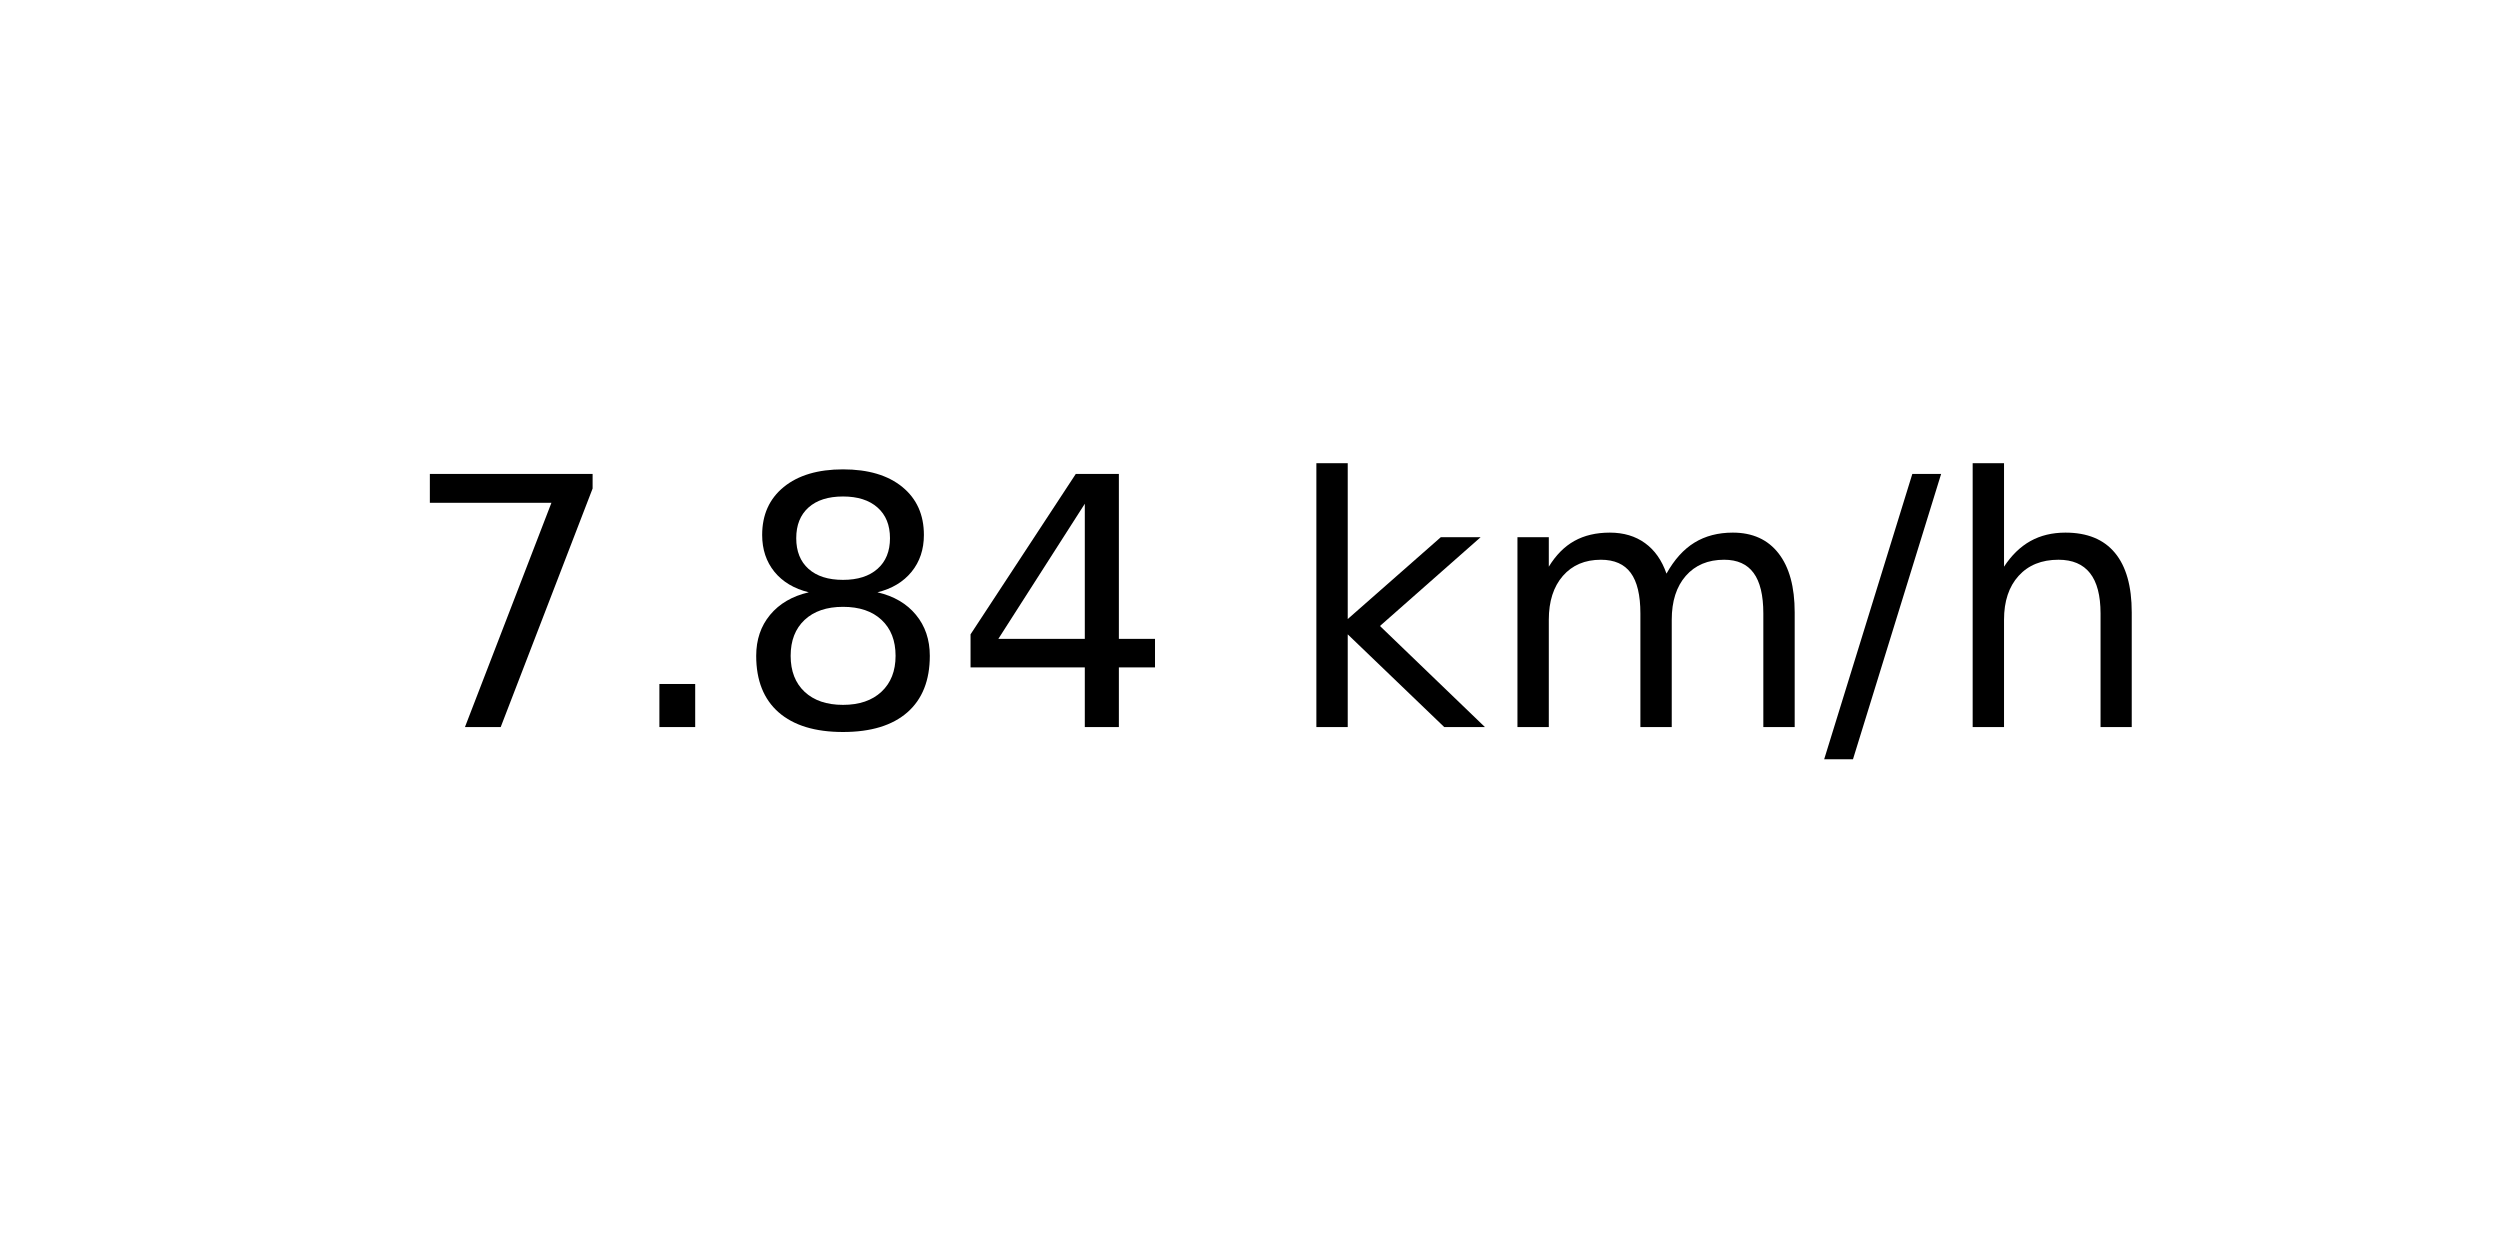
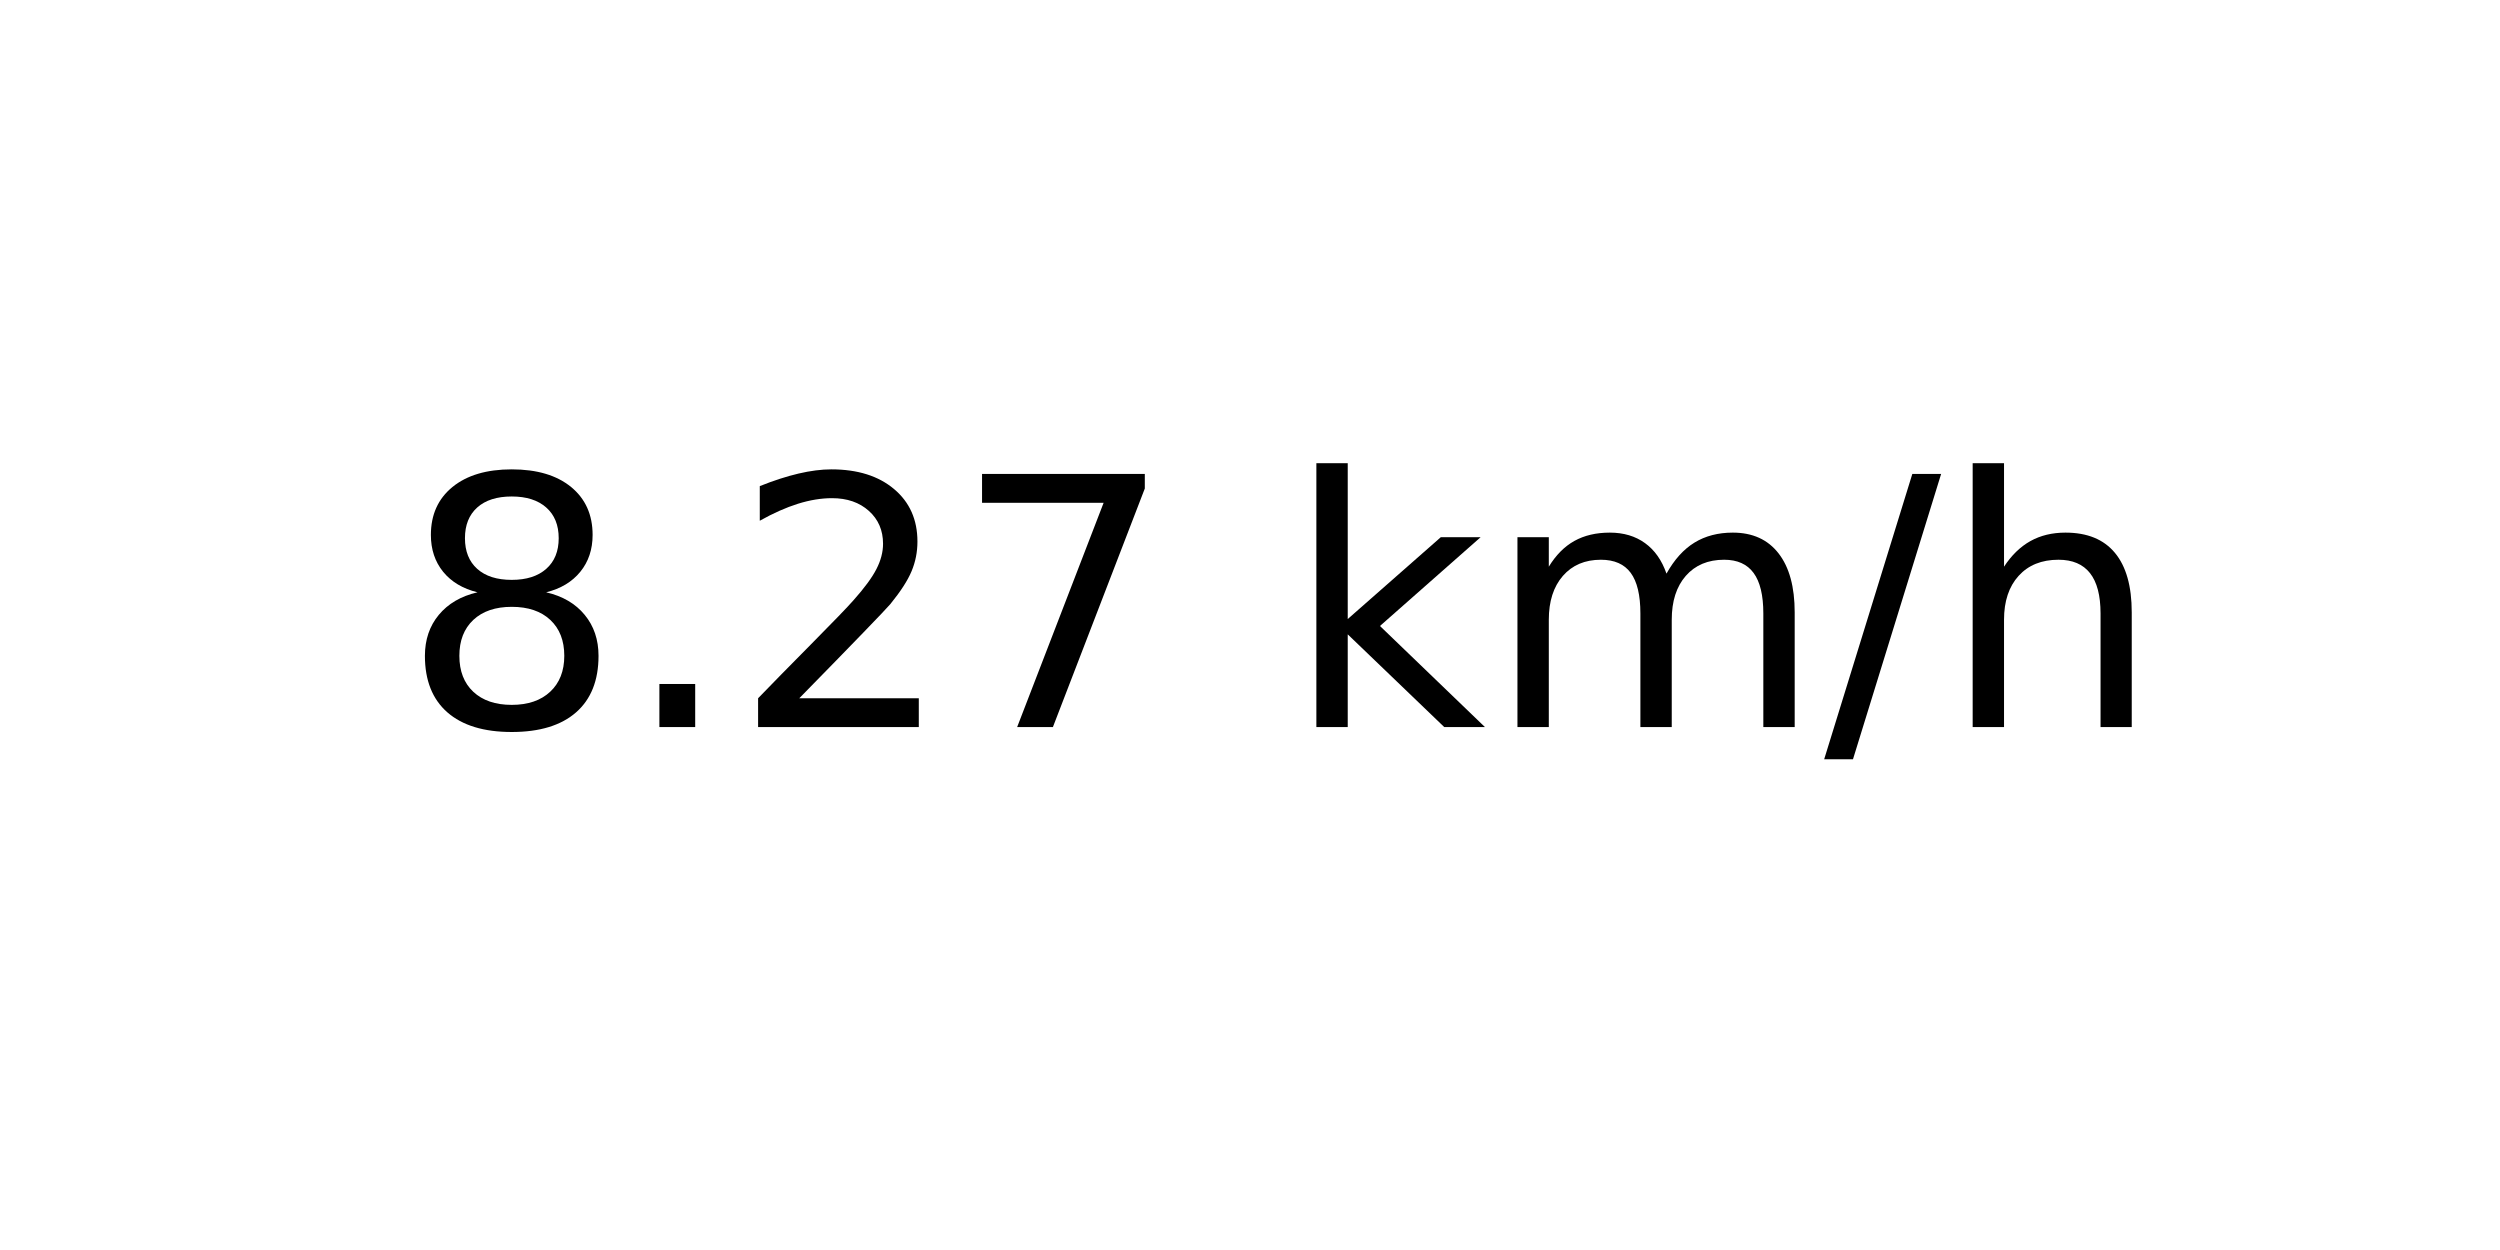
<svg xmlns="http://www.w3.org/2000/svg" xmlns:xlink="http://www.w3.org/1999/xlink" width="72pt" height="36pt" viewBox="0 0 72 36" version="1.1">
  <defs>
    <style type="text/css">*{stroke-linejoin: round; stroke-linecap: butt}</style>
  </defs>
  <g id="figure_1">
    <g id="axes_1">
      <g id="text_1">
        <g transform="translate(11.55937 20.93937) scale(0.1 -0.1)">
          <defs>
+             <path id="DejaVuSans-38" d="M 2034 2216  Q 1584 2216 1326 1975  Q 1069 1734 1069 1313  Q 1069 891 1326 650  Q 1584 409 2034 409  Q 2484 409 2743 651  Q 3003 894 3003 1313  Q 3003 1734 2745 1975  Q 2488 2216 2034 2216  z M 1403 2484  Q 997 2584 770 2862  Q 544 3141 544 3541  Q 544 4100 942 4425  Q 1341 4750 2034 4750  Q 2731 4750 3128 4425  Q 3525 4100 3525 3541  Q 3525 3141 3298 2862  Q 3072 2584 2669 2484  Q 3125 2378 3379 2068  Q 3634 1759 3634 1313  Q 3634 634 3220 271  Q 2806 -91 2034 -91  Q 1263 -91 848 271  Q 434 634 434 1313  Q 434 1759 690 2068  Q 947 2378 1403 2484  z M 1172 3481  Q 1172 3119 1398 2916  Q 1625 2713 2034 2713  Q 2441 2713 2670 2916  Q 2900 3119 2900 3481  Q 2900 3844 2670 4047  Q 2441 4250 2034 4250  Q 1625 4250 1398 4047  Q 1172 3844 1172 3481  z " transform="scale(0.015625)" />
+             <path id="DejaVuSans-2e" d="M 684 794  L 1344 794  L 1344 0  L 684 0  L 684 794  z " transform="scale(0.015625)" />
+             <path id="DejaVuSans-32" d="M 1228 531  L 3431 531  L 3431 0  L 469 0  L 469 531  Q 828 903 1448 1529  Q 2069 2156 2228 2338  Q 2531 2678 2651 2914  Q 2772 3150 2772 3378  Q 2772 3750 2511 3984  Q 2250 4219 1831 4219  Q 1534 4219 1204 4116  Q 875 4013 500 3803  L 500 4441  Q 881 4594 1212 4672  Q 1544 4750 1819 4750  Q 2544 4750 2975 4387  Q 3406 4025 3406 3419  Q 3406 3131 3298 2873  Q 3191 2616 2906 2266  Q 2828 2175 2409 1742  Q 1991 1309 1228 531  z " transform="scale(0.015625)" />
            <path id="DejaVuSans-37" d="M 525 4666  L 3525 4666  L 3525 4397  L 1831 0  L 1172 0  L 2766 4134  L 525 4134  L 525 4666  z " transform="scale(0.015625)" />
-             <path id="DejaVuSans-2e" d="M 684 794  L 1344 794  L 1344 0  L 684 0  L 684 794  z " transform="scale(0.015625)" />
-             <path id="DejaVuSans-38" d="M 2034 2216  Q 1584 2216 1326 1975  Q 1069 1734 1069 1313  Q 1069 891 1326 650  Q 1584 409 2034 409  Q 2484 409 2743 651  Q 3003 894 3003 1313  Q 3003 1734 2745 1975  Q 2488 2216 2034 2216  z M 1403 2484  Q 997 2584 770 2862  Q 544 3141 544 3541  Q 544 4100 942 4425  Q 1341 4750 2034 4750  Q 2731 4750 3128 4425  Q 3525 4100 3525 3541  Q 3525 3141 3298 2862  Q 3072 2584 2669 2484  Q 3125 2378 3379 2068  Q 3634 1759 3634 1313  Q 3634 634 3220 271  Q 2806 -91 2034 -91  Q 1263 -91 848 271  Q 434 634 434 1313  Q 434 1759 690 2068  Q 947 2378 1403 2484  z M 1172 3481  Q 1172 3119 1398 2916  Q 1625 2713 2034 2713  Q 2441 2713 2670 2916  Q 2900 3119 2900 3481  Q 2900 3844 2670 4047  Q 2441 4250 2034 4250  Q 1625 4250 1398 4047  Q 1172 3844 1172 3481  z " transform="scale(0.015625)" />
-             <path id="DejaVuSans-34" d="M 2419 4116  L 825 1625  L 2419 1625  L 2419 4116  z M 2253 4666  L 3047 4666  L 3047 1625  L 3713 1625  L 3713 1100  L 3047 1100  L 3047 0  L 2419 0  L 2419 1100  L 313 1100  L 313 1709  L 2253 4666  z " transform="scale(0.015625)" />
            <path id="DejaVuSans-20" transform="scale(0.015625)" />
            <path id="DejaVuSans-6b" d="M 581 4863  L 1159 4863  L 1159 1991  L 2875 3500  L 3609 3500  L 1753 1863  L 3688 0  L 2938 0  L 1159 1709  L 1159 0  L 581 0  L 581 4863  z " transform="scale(0.015625)" />
            <path id="DejaVuSans-6d" d="M 3328 2828  Q 3544 3216 3844 3400  Q 4144 3584 4550 3584  Q 5097 3584 5394 3201  Q 5691 2819 5691 2113  L 5691 0  L 5113 0  L 5113 2094  Q 5113 2597 4934 2840  Q 4756 3084 4391 3084  Q 3944 3084 3684 2787  Q 3425 2491 3425 1978  L 3425 0  L 2847 0  L 2847 2094  Q 2847 2600 2669 2842  Q 2491 3084 2119 3084  Q 1678 3084 1418 2786  Q 1159 2488 1159 1978  L 1159 0  L 581 0  L 581 3500  L 1159 3500  L 1159 2956  Q 1356 3278 1631 3431  Q 1906 3584 2284 3584  Q 2666 3584 2933 3390  Q 3200 3197 3328 2828  z " transform="scale(0.015625)" />
            <path id="DejaVuSans-2f" d="M 1625 4666  L 2156 4666  L 531 -594  L 0 -594  L 1625 4666  z " transform="scale(0.015625)" />
            <path id="DejaVuSans-68" d="M 3513 2113  L 3513 0  L 2938 0  L 2938 2094  Q 2938 2591 2744 2837  Q 2550 3084 2163 3084  Q 1697 3084 1428 2787  Q 1159 2491 1159 1978  L 1159 0  L 581 0  L 581 4863  L 1159 4863  L 1159 2956  Q 1366 3272 1645 3428  Q 1925 3584 2291 3584  Q 2894 3584 3203 3211  Q 3513 2838 3513 2113  z " transform="scale(0.015625)" />
          </defs>
-           <use xlink:href="#DejaVuSans-37" />
+           <use xlink:href="#DejaVuSans-38" />
          <use xlink:href="#DejaVuSans-2e" x="63.623" />
-           <use xlink:href="#DejaVuSans-38" x="95.41" />
-           <use xlink:href="#DejaVuSans-34" x="159.033" />
+           <use xlink:href="#DejaVuSans-32" x="95.41" />
+           <use xlink:href="#DejaVuSans-37" x="159.033" />
          <use xlink:href="#DejaVuSans-20" x="222.656" />
          <use xlink:href="#DejaVuSans-6b" x="254.443" />
          <use xlink:href="#DejaVuSans-6d" x="312.354" />
          <use xlink:href="#DejaVuSans-2f" x="409.766" />
          <use xlink:href="#DejaVuSans-68" x="443.457" />
        </g>
      </g>
    </g>
  </g>
</svg>
